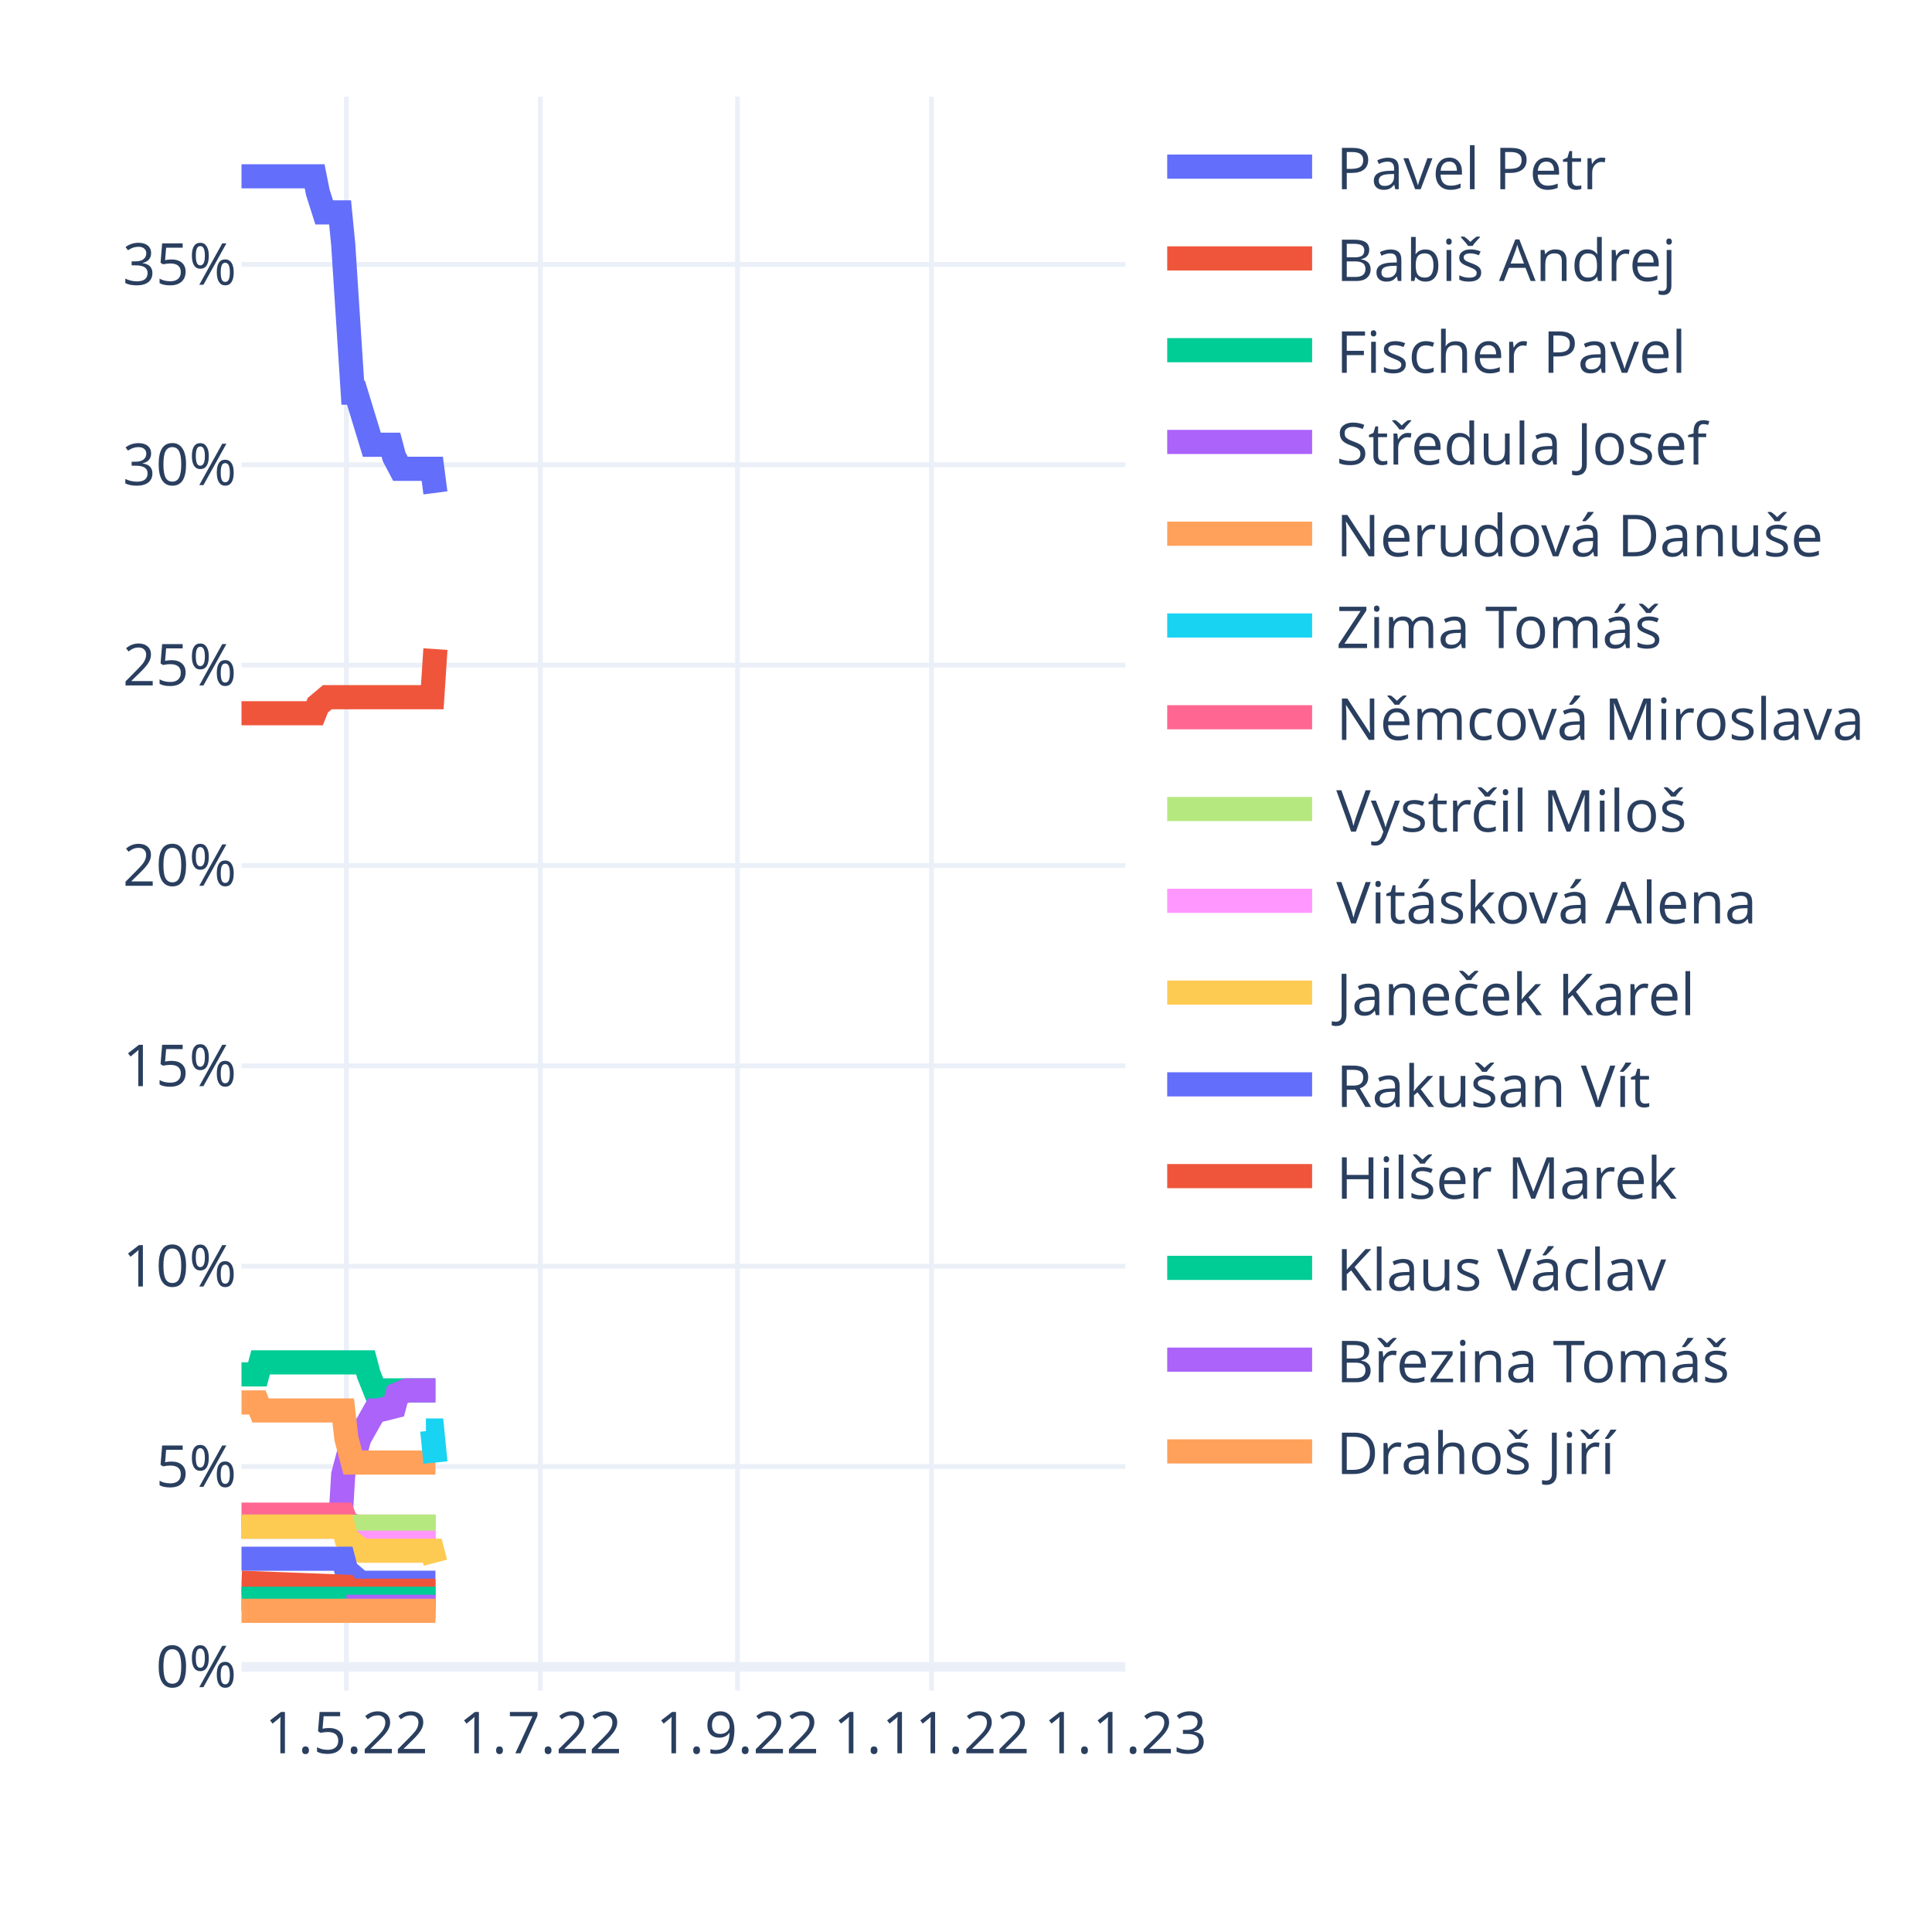
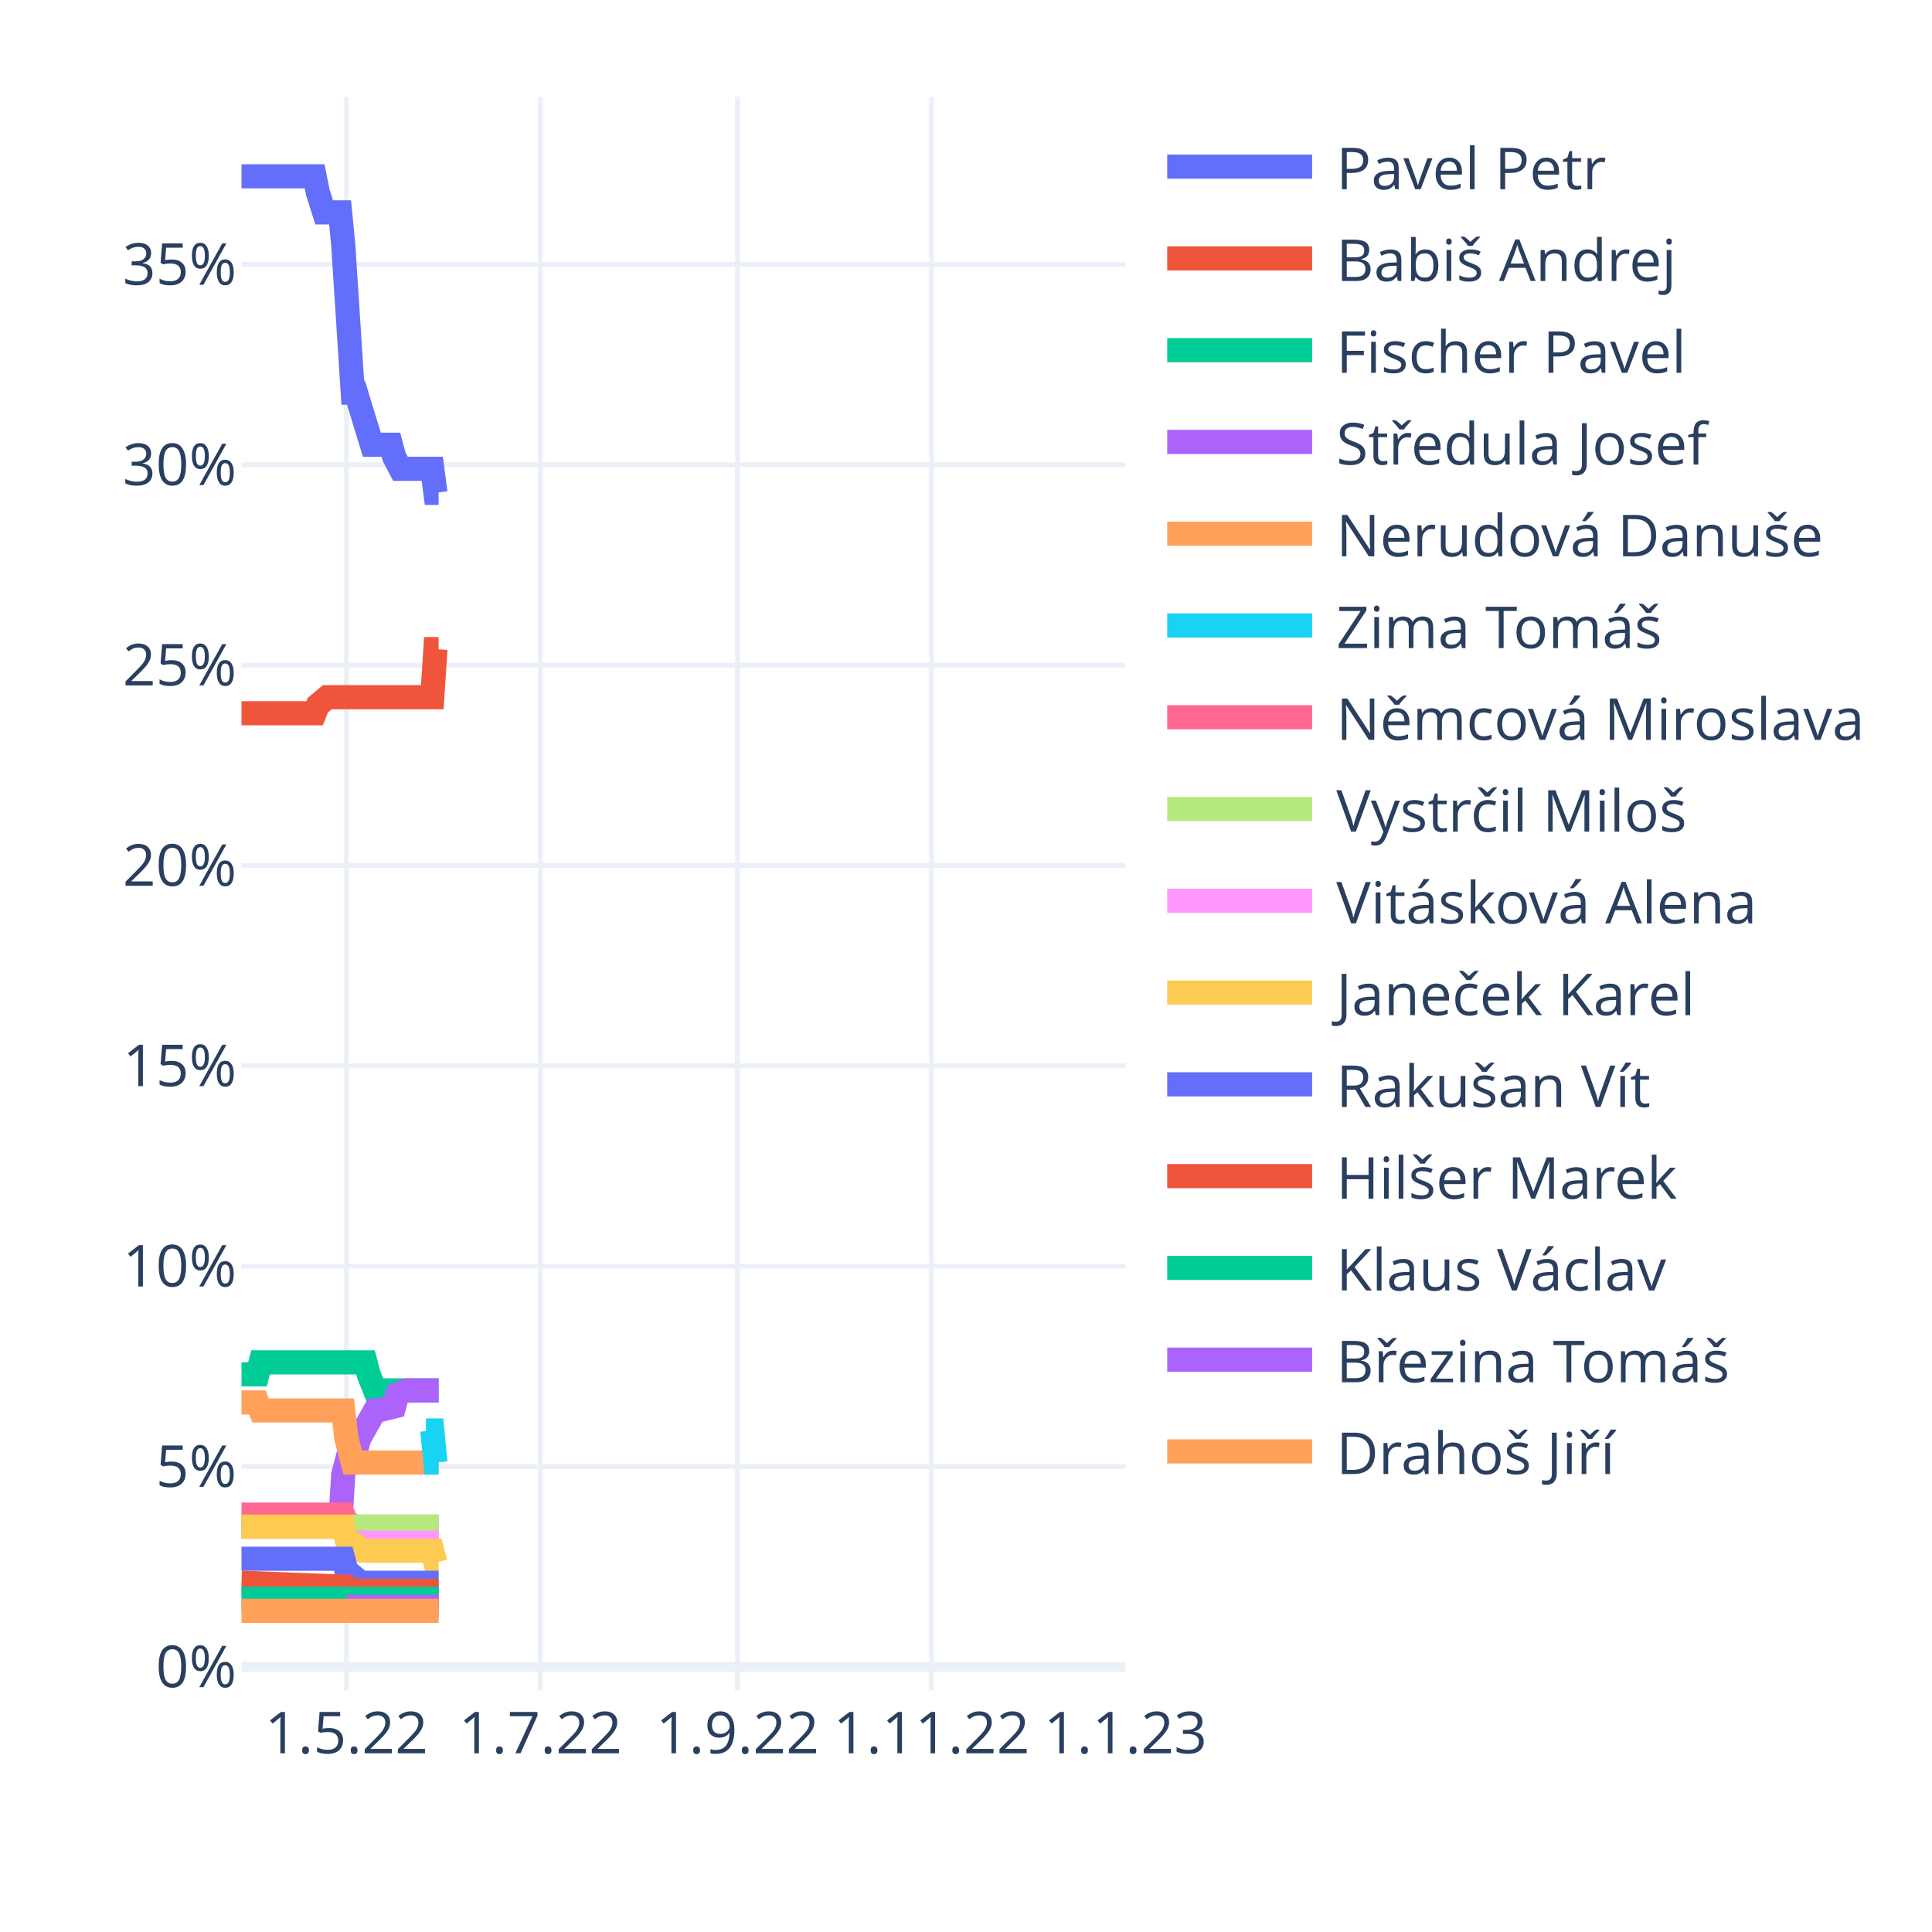
<svg xmlns="http://www.w3.org/2000/svg" class="main-svg" width="400" height="400" style="" viewBox="0 0 400 400">
  <rect x="0" y="0" width="400" height="400" style="fill: rgb(255, 255, 255); fill-opacity: 1;" />
-   <defs id="defs-2862b6">
+   <defs id="defs-9951d6">
    <g class="clips">
-       <clipPath id="clip2862b6xyplot" class="plotclip">
+       <clipPath id="clip9951d6xyplot" class="plotclip">
        <rect width="183" height="330" />
      </clipPath>
-       <clipPath class="axesclip" id="clip2862b6x">
+       <clipPath class="axesclip" id="clip9951d6x">
        <rect x="50" y="0" width="183" height="400" />
      </clipPath>
-       <clipPath class="axesclip" id="clip2862b6y">
+       <clipPath class="axesclip" id="clip9951d6y">
        <rect x="0" y="20" width="400" height="330" />
      </clipPath>
-       <clipPath class="axesclip" id="clip2862b6xy">
+       <clipPath class="axesclip" id="clip9951d6xy">
        <rect x="50" y="20" width="183" height="330" />
      </clipPath>
    </g>
    <g class="gradients" />
    <g class="patterns" />
  </defs>
  <g class="bglayer" />
  <g class="layer-below">
    <g class="imagelayer" />
    <g class="shapelayer" />
  </g>
  <g class="cartesianlayer">
    <g class="subplot xy">
      <g class="layer-subplot">
        <g class="shapelayer" />
        <g class="imagelayer" />
      </g>
      <g class="minor-gridlayer">
        <g class="x" />
        <g class="y" />
      </g>
      <g class="gridlayer">
        <g class="x">
          <path class="xgrid crisp" transform="translate(71.72,0)" d="M0,20v330" style="stroke: rgb(235, 240, 248); stroke-opacity: 1; stroke-width: 1px;" />
          <path class="xgrid crisp" transform="translate(111.88,0)" d="M0,20v330" style="stroke: rgb(235, 240, 248); stroke-opacity: 1; stroke-width: 1px;" />
          <path class="xgrid crisp" transform="translate(152.69,0)" d="M0,20v330" style="stroke: rgb(235, 240, 248); stroke-opacity: 1; stroke-width: 1px;" />
          <path class="xgrid crisp" transform="translate(192.85,0)" d="M0,20v330" style="stroke: rgb(235, 240, 248); stroke-opacity: 1; stroke-width: 1px;" />
        </g>
        <g class="y">
          <path class="ygrid crisp" transform="translate(0,303.63)" d="M50,0h183" style="stroke: rgb(235, 240, 248); stroke-opacity: 1; stroke-width: 1px;" />
          <path class="ygrid crisp" transform="translate(0,262.15)" d="M50,0h183" style="stroke: rgb(235, 240, 248); stroke-opacity: 1; stroke-width: 1px;" />
          <path class="ygrid crisp" transform="translate(0,220.67)" d="M50,0h183" style="stroke: rgb(235, 240, 248); stroke-opacity: 1; stroke-width: 1px;" />
          <path class="ygrid crisp" transform="translate(0,179.19)" d="M50,0h183" style="stroke: rgb(235, 240, 248); stroke-opacity: 1; stroke-width: 1px;" />
          <path class="ygrid crisp" transform="translate(0,137.71)" d="M50,0h183" style="stroke: rgb(235, 240, 248); stroke-opacity: 1; stroke-width: 1px;" />
          <path class="ygrid crisp" transform="translate(0,96.23)" d="M50,0h183" style="stroke: rgb(235, 240, 248); stroke-opacity: 1; stroke-width: 1px;" />
          <path class="ygrid crisp" transform="translate(0,54.75)" d="M50,0h183" style="stroke: rgb(235, 240, 248); stroke-opacity: 1; stroke-width: 1px;" />
        </g>
      </g>
      <g class="zerolinelayer">
        <path class="yzl zl crisp" transform="translate(0,345.11)" d="M50,0h183" style="stroke: rgb(235, 240, 248); stroke-opacity: 1; stroke-width: 2px;" />
      </g>
      <path class="xlines-below" />
      <path class="ylines-below" />
      <g class="overlines-below" />
      <g class="xaxislayer-below" />
      <g class="yaxislayer-below" />
      <g class="overaxes-below" />
-       <g class="plot" transform="translate(50,20)" clip-path="url(#clip2862b6xyplot)">
+       <g class="plot" transform="translate(50,20)" clip-path="url(#clip9951d6xyplot)">
        <g class="scatterlayer mlayer">
-           <g class="trace scatter traceff754d" style="stroke-miterlimit: 2; opacity: 1;">
-             <g class="fills" />
-             <g class="errorbars" />
-             <g class="lines">
-               <path class="js-line" d="M0,16.5L15.14,16.5L15.8,19.82L17.12,23.97L17.77,23.97L20.41,23.97L21.06,30.6L23.04,61.3L23.7,61.3L26.99,72.08L27.65,72.08L30.94,72.08L31.6,74.57L32.91,77.06L33.57,77.06L39.5,77.06L40.15,82.04" style="vector-effect: non-scaling-stroke; fill: none; stroke: rgb(99, 110, 250); stroke-opacity: 1; stroke-width: 5px; opacity: 1;" />
-             </g>
-             <g class="points" />
-             <g class="text" />
-           </g>
-           <g class="trace scatter trace6328e5" style="stroke-miterlimit: 2; opacity: 1;">
-             <g class="fills" />
-             <g class="errorbars" />
-             <g class="lines">
-               <path class="js-line" d="M0,127.67L15.14,127.67L15.8,126.01L17.77,124.35L18.43,124.35L39.5,124.35L40.15,114.39" style="vector-effect: non-scaling-stroke; fill: none; stroke: rgb(239, 85, 59); stroke-opacity: 1; stroke-width: 5px; opacity: 1;" />
-             </g>
-             <g class="points" />
-             <g class="text" />
-           </g>
-           <g class="trace scatter trace6ab56d" style="stroke-miterlimit: 2; opacity: 1;">
-             <g class="fills" />
-             <g class="errorbars" />
-             <g class="lines">
-               <path class="js-line" d="M0,264.55L3.29,264.55L3.95,262.06L25.67,262.06L26.33,264.55L27.65,267.87L28.31,267.87L40.15,267.87" style="vector-effect: non-scaling-stroke; fill: none; stroke: rgb(0, 204, 150); stroke-opacity: 1; stroke-width: 5px; opacity: 1;" />
-             </g>
-             <g class="points" />
-             <g class="text" />
-           </g>
-           <g class="trace scatter trace97cf28" style="stroke-miterlimit: 2; opacity: 1;">
-             <g class="fills" />
-             <g class="errorbars" />
-             <g class="lines">
-               <path class="js-line" d="M0,296.08L20.41,296.08L21.06,285.29L22.38,280.32L23.04,280.32L23.7,280.32L24.36,277.83L27.65,272.02L28.31,272.02L31.6,271.19L32.26,268.7L34.23,267.87L34.89,267.87L40.15,267.87" style="vector-effect: non-scaling-stroke; fill: none; stroke: rgb(171, 99, 250); stroke-opacity: 1; stroke-width: 5px; opacity: 1;" />
-             </g>
-             <g class="points" />
-             <g class="text" />
-           </g>
-           <g class="trace scatter tracedb3ddb" style="stroke-miterlimit: 2; opacity: 1;">
-             <g class="fills" />
-             <g class="errorbars" />
-             <g class="lines">
-               <path class="js-line" d="M0,270.36L3.29,270.36L3.95,272.02L21.06,272.02L21.72,277.83L23.04,282.8L23.7,282.8L40.15,282.8" style="vector-effect: non-scaling-stroke; fill: none; stroke: rgb(255, 161, 90); stroke-opacity: 1; stroke-width: 5px; opacity: 1;" />
-             </g>
-             <g class="points" />
-             <g class="text" />
-           </g>
-           <g class="trace scatter tracee55c91" style="stroke-miterlimit: 2; opacity: 1;">
-             <g class="fills" />
-             <g class="errorbars" />
-             <g class="lines">
-               <path class="js-line" d="M38.18,276.17L39.5,276.17L40.15,282.8" style="vector-effect: non-scaling-stroke; fill: none; stroke: rgb(25, 211, 243); stroke-opacity: 1; stroke-width: 5px; opacity: 1;" />
-             </g>
-             <g class="points" />
-             <g class="text" />
-           </g>
-           <g class="trace scatter traceb108a7" style="stroke-miterlimit: 2; opacity: 1;">
-             <g class="fills" />
-             <g class="errorbars" />
-             <g class="lines">
-               <path class="js-line" d="M0,293.59L21.06,293.59L21.72,295.25L23.7,296.08L24.36,296.08L40.15,296.08" style="vector-effect: non-scaling-stroke; fill: none; stroke: rgb(255, 102, 146); stroke-opacity: 1; stroke-width: 5px; opacity: 1;" />
-             </g>
-             <g class="points" />
-             <g class="text" />
-           </g>
-           <g class="trace scatter trace75942a" style="stroke-miterlimit: 2; opacity: 1;">
-             <g class="fills" />
-             <g class="errorbars" />
-             <g class="lines">
-               <path class="js-line" d="M0,296.08L40.15,296.08" style="vector-effect: non-scaling-stroke; fill: none; stroke: rgb(182, 232, 128); stroke-opacity: 1; stroke-width: 5px; opacity: 1;" />
-             </g>
-             <g class="points" />
-             <g class="text" />
-           </g>
-           <g class="trace scatter trace03f504" style="stroke-miterlimit: 2; opacity: 1;">
-             <g class="fills" />
-             <g class="errorbars" />
-             <g class="lines">
-               <path class="js-line" d="M21.72,299.4L40.15,299.4" style="vector-effect: non-scaling-stroke; fill: none; stroke: rgb(255, 151, 255); stroke-opacity: 1; stroke-width: 5px; opacity: 1;" />
-             </g>
-             <g class="points" />
-             <g class="text" />
-           </g>
-           <g class="trace scatter trace803745" style="stroke-miterlimit: 2; opacity: 1;">
-             <g class="fills" />
-             <g class="errorbars" />
-             <g class="lines">
-               <path class="js-line" d="M0,296.08L21.06,296.08L21.72,298.57L25.01,301.06L25.67,301.06L39.5,301.06L40.15,303.54" style="vector-effect: non-scaling-stroke; fill: none; stroke: rgb(254, 203, 82); stroke-opacity: 1; stroke-width: 5px; opacity: 1;" />
-             </g>
-             <g class="points" />
-             <g class="text" />
-           </g>
-           <g class="trace scatter trace69a42f" style="stroke-miterlimit: 2; opacity: 1;">
-             <g class="fills" />
-             <g class="errorbars" />
-             <g class="lines">
-               <path class="js-line" d="M0,302.72L21.06,302.72L21.72,305.2L23.7,306.86L24.36,307.69L40.15,307.69" style="vector-effect: non-scaling-stroke; fill: none; stroke: rgb(99, 110, 250); stroke-opacity: 1; stroke-width: 5px; opacity: 1;" />
-             </g>
-             <g class="points" />
-             <g class="text" />
-           </g>
-           <g class="trace scatter traced33d10" style="stroke-miterlimit: 2; opacity: 1;">
-             <g class="fills" />
-             <g class="errorbars" />
-             <g class="lines">
-               <path class="js-line" d="M0,307.69L21.72,308.52L22.38,309.35L40.15,309.35" style="vector-effect: non-scaling-stroke; fill: none; stroke: rgb(239, 85, 59); stroke-opacity: 1; stroke-width: 5px; opacity: 1;" />
-             </g>
-             <g class="points" />
-             <g class="text" />
-           </g>
-           <g class="trace scatter trace8edf0d" style="stroke-miterlimit: 2; opacity: 1;">
-             <g class="fills" />
-             <g class="errorbars" />
-             <g class="lines">
-               <path class="js-line" d="M0,311.01L40.15,311.01" style="vector-effect: non-scaling-stroke; fill: none; stroke: rgb(0, 204, 150); stroke-opacity: 1; stroke-width: 5px; opacity: 1;" />
-             </g>
-             <g class="points" />
-             <g class="text" />
-           </g>
-           <g class="trace scatter trace7044be" style="stroke-miterlimit: 2; opacity: 1;">
-             <g class="fills" />
-             <g class="errorbars" />
-             <g class="lines">
-               <path class="js-line" d="M21.72,312.67L40.15,312.67" style="vector-effect: non-scaling-stroke; fill: none; stroke: rgb(171, 99, 250); stroke-opacity: 1; stroke-width: 5px; opacity: 1;" />
-             </g>
-             <g class="points" />
-             <g class="text" />
-           </g>
-           <g class="trace scatter trace1a892b" style="stroke-miterlimit: 2; opacity: 1;">
-             <g class="fills" />
-             <g class="errorbars" />
-             <g class="lines">
-               <path class="js-line" d="M0,313.5L40.15,313.5" style="vector-effect: non-scaling-stroke; fill: none; stroke: rgb(255, 161, 90); stroke-opacity: 1; stroke-width: 5px; opacity: 1;" />
+           <g class="trace scatter trace09a193" style="stroke-miterlimit: 2; opacity: 1;">
+             <g class="fills" />
+             <g class="errorbars" />
+             <g class="lines">
+               <path class="js-line" d="M0,16.5L15.14,16.5L15.8,19.82L17.12,23.97L17.77,23.97L20.41,23.97L21.06,30.6L23.04,61.3L23.7,61.3L26.99,72.08L27.65,72.08L30.94,72.08L31.6,74.57L32.91,77.06L33.57,77.06L39.5,77.06L40.15,82.04L40.81,82.04" style="vector-effect: non-scaling-stroke; fill: none; stroke: rgb(99, 110, 250); stroke-opacity: 1; stroke-width: 5px; opacity: 1;" />
+             </g>
+             <g class="points" />
+             <g class="text" />
+           </g>
+           <g class="trace scatter trace60bc25" style="stroke-miterlimit: 2; opacity: 1;">
+             <g class="fills" />
+             <g class="errorbars" />
+             <g class="lines">
+               <path class="js-line" d="M0,127.67L15.14,127.67L15.8,126.01L17.77,124.35L18.43,124.35L39.5,124.35L40.15,114.39L40.81,114.39" style="vector-effect: non-scaling-stroke; fill: none; stroke: rgb(239, 85, 59); stroke-opacity: 1; stroke-width: 5px; opacity: 1;" />
+             </g>
+             <g class="points" />
+             <g class="text" />
+           </g>
+           <g class="trace scatter trace694574" style="stroke-miterlimit: 2; opacity: 1;">
+             <g class="fills" />
+             <g class="errorbars" />
+             <g class="lines">
+               <path class="js-line" d="M0,264.55L3.29,264.55L3.95,262.06L25.67,262.06L26.33,264.55L27.65,267.87L28.31,267.87L40.81,267.87" style="vector-effect: non-scaling-stroke; fill: none; stroke: rgb(0, 204, 150); stroke-opacity: 1; stroke-width: 5px; opacity: 1;" />
+             </g>
+             <g class="points" />
+             <g class="text" />
+           </g>
+           <g class="trace scatter tracea70edd" style="stroke-miterlimit: 2; opacity: 1;">
+             <g class="fills" />
+             <g class="errorbars" />
+             <g class="lines">
+               <path class="js-line" d="M0,296.08L20.41,296.08L21.06,285.29L22.38,280.32L23.04,280.32L23.7,280.32L24.36,277.83L27.65,272.02L28.31,272.02L31.6,271.19L32.26,268.7L34.23,267.87L34.89,267.87L40.81,267.87" style="vector-effect: non-scaling-stroke; fill: none; stroke: rgb(171, 99, 250); stroke-opacity: 1; stroke-width: 5px; opacity: 1;" />
+             </g>
+             <g class="points" />
+             <g class="text" />
+           </g>
+           <g class="trace scatter tracef7ffa7" style="stroke-miterlimit: 2; opacity: 1;">
+             <g class="fills" />
+             <g class="errorbars" />
+             <g class="lines">
+               <path class="js-line" d="M0,270.36L3.29,270.36L3.95,272.02L21.06,272.02L21.72,277.83L23.04,282.8L23.7,282.8L40.81,282.8" style="vector-effect: non-scaling-stroke; fill: none; stroke: rgb(255, 161, 90); stroke-opacity: 1; stroke-width: 5px; opacity: 1;" />
+             </g>
+             <g class="points" />
+             <g class="text" />
+           </g>
+           <g class="trace scatter traced8fdd7" style="stroke-miterlimit: 2; opacity: 1;">
+             <g class="fills" />
+             <g class="errorbars" />
+             <g class="lines">
+               <path class="js-line" d="M38.18,276.17L39.5,276.17L40.15,282.8L40.81,282.8" style="vector-effect: non-scaling-stroke; fill: none; stroke: rgb(25, 211, 243); stroke-opacity: 1; stroke-width: 5px; opacity: 1;" />
+             </g>
+             <g class="points" />
+             <g class="text" />
+           </g>
+           <g class="trace scatter trace484788" style="stroke-miterlimit: 2; opacity: 1;">
+             <g class="fills" />
+             <g class="errorbars" />
+             <g class="lines">
+               <path class="js-line" d="M0,293.59L21.06,293.59L21.72,295.25L23.7,296.08L24.36,296.08L40.81,296.08" style="vector-effect: non-scaling-stroke; fill: none; stroke: rgb(255, 102, 146); stroke-opacity: 1; stroke-width: 5px; opacity: 1;" />
+             </g>
+             <g class="points" />
+             <g class="text" />
+           </g>
+           <g class="trace scatter tracececcf7" style="stroke-miterlimit: 2; opacity: 1;">
+             <g class="fills" />
+             <g class="errorbars" />
+             <g class="lines">
+               <path class="js-line" d="M0,296.08L40.81,296.08" style="vector-effect: non-scaling-stroke; fill: none; stroke: rgb(182, 232, 128); stroke-opacity: 1; stroke-width: 5px; opacity: 1;" />
+             </g>
+             <g class="points" />
+             <g class="text" />
+           </g>
+           <g class="trace scatter trace30add8" style="stroke-miterlimit: 2; opacity: 1;">
+             <g class="fills" />
+             <g class="errorbars" />
+             <g class="lines">
+               <path class="js-line" d="M21.72,299.4L40.81,299.4" style="vector-effect: non-scaling-stroke; fill: none; stroke: rgb(255, 151, 255); stroke-opacity: 1; stroke-width: 5px; opacity: 1;" />
+             </g>
+             <g class="points" />
+             <g class="text" />
+           </g>
+           <g class="trace scatter traceffe75d" style="stroke-miterlimit: 2; opacity: 1;">
+             <g class="fills" />
+             <g class="errorbars" />
+             <g class="lines">
+               <path class="js-line" d="M0,296.08L21.06,296.08L21.72,298.57L25.01,301.06L25.67,301.06L39.5,301.06L40.15,303.54L40.81,303.54" style="vector-effect: non-scaling-stroke; fill: none; stroke: rgb(254, 203, 82); stroke-opacity: 1; stroke-width: 5px; opacity: 1;" />
+             </g>
+             <g class="points" />
+             <g class="text" />
+           </g>
+           <g class="trace scatter trace0ba58a" style="stroke-miterlimit: 2; opacity: 1;">
+             <g class="fills" />
+             <g class="errorbars" />
+             <g class="lines">
+               <path class="js-line" d="M0,302.72L21.06,302.72L21.72,305.2L23.7,306.86L24.36,307.69L40.81,307.69" style="vector-effect: non-scaling-stroke; fill: none; stroke: rgb(99, 110, 250); stroke-opacity: 1; stroke-width: 5px; opacity: 1;" />
+             </g>
+             <g class="points" />
+             <g class="text" />
+           </g>
+           <g class="trace scatter tracefd6713" style="stroke-miterlimit: 2; opacity: 1;">
+             <g class="fills" />
+             <g class="errorbars" />
+             <g class="lines">
+               <path class="js-line" d="M0,307.69L21.72,308.52L22.38,309.35L40.81,309.35" style="vector-effect: non-scaling-stroke; fill: none; stroke: rgb(239, 85, 59); stroke-opacity: 1; stroke-width: 5px; opacity: 1;" />
+             </g>
+             <g class="points" />
+             <g class="text" />
+           </g>
+           <g class="trace scatter trace172b69" style="stroke-miterlimit: 2; opacity: 1;">
+             <g class="fills" />
+             <g class="errorbars" />
+             <g class="lines">
+               <path class="js-line" d="M0,311.01L40.81,311.01" style="vector-effect: non-scaling-stroke; fill: none; stroke: rgb(0, 204, 150); stroke-opacity: 1; stroke-width: 5px; opacity: 1;" />
+             </g>
+             <g class="points" />
+             <g class="text" />
+           </g>
+           <g class="trace scatter traced77206" style="stroke-miterlimit: 2; opacity: 1;">
+             <g class="fills" />
+             <g class="errorbars" />
+             <g class="lines">
+               <path class="js-line" d="M21.72,312.67L40.81,312.67" style="vector-effect: non-scaling-stroke; fill: none; stroke: rgb(171, 99, 250); stroke-opacity: 1; stroke-width: 5px; opacity: 1;" />
+             </g>
+             <g class="points" />
+             <g class="text" />
+           </g>
+           <g class="trace scatter trace99f2e6" style="stroke-miterlimit: 2; opacity: 1;">
+             <g class="fills" />
+             <g class="errorbars" />
+             <g class="lines">
+               <path class="js-line" d="M0,313.5L40.81,313.5" style="vector-effect: non-scaling-stroke; fill: none; stroke: rgb(255, 161, 90); stroke-opacity: 1; stroke-width: 5px; opacity: 1;" />
            </g>
            <g class="points" />
            <g class="text" />
          </g>
        </g>
      </g>
      <g class="overplot" />
      <path class="xlines-above crisp" d="M0,0" style="fill: none;" />
      <path class="ylines-above crisp" d="M0,0" style="fill: none;" />
      <g class="overlines-above" />
      <g class="xaxislayer-above">
        <g class="xtick">
          <text text-anchor="middle" x="0" y="363" transform="translate(71.72,0)" style="font-family: 'Open Sans', verdana, arial, sans-serif; font-size: 12px; fill: rgb(42, 63, 95); fill-opacity: 1; white-space: pre; opacity: 1;">1.5.22</text>
        </g>
        <g class="xtick">
          <text text-anchor="middle" x="0" y="363" style="font-family: 'Open Sans', verdana, arial, sans-serif; font-size: 12px; fill: rgb(42, 63, 95); fill-opacity: 1; white-space: pre; opacity: 1;" transform="translate(111.88,0)">1.7.22</text>
        </g>
        <g class="xtick">
          <text text-anchor="middle" x="0" y="363" style="font-family: 'Open Sans', verdana, arial, sans-serif; font-size: 12px; fill: rgb(42, 63, 95); fill-opacity: 1; white-space: pre; opacity: 1;" transform="translate(152.69,0)">1.9.22</text>
        </g>
        <g class="xtick">
          <text text-anchor="middle" x="0" y="363" style="font-family: 'Open Sans', verdana, arial, sans-serif; font-size: 12px; fill: rgb(42, 63, 95); fill-opacity: 1; white-space: pre; opacity: 1;" transform="translate(192.85,0)">1.11.22</text>
        </g>
        <g class="xtick">
          <text text-anchor="middle" x="0" y="363" style="font-family: 'Open Sans', verdana, arial, sans-serif; font-size: 12px; fill: rgb(42, 63, 95); fill-opacity: 1; white-space: pre; opacity: 1;" transform="translate(233,0)">1.1.23</text>
        </g>
      </g>
      <g class="yaxislayer-above">
        <g class="ytick">
          <text text-anchor="end" x="49" y="4.2" transform="translate(0,345.11)" style="font-family: 'Open Sans', verdana, arial, sans-serif; font-size: 12px; fill: rgb(42, 63, 95); fill-opacity: 1; white-space: pre; opacity: 1;">0%</text>
        </g>
        <g class="ytick">
          <text text-anchor="end" x="49" y="4.2" style="font-family: 'Open Sans', verdana, arial, sans-serif; font-size: 12px; fill: rgb(42, 63, 95); fill-opacity: 1; white-space: pre; opacity: 1;" transform="translate(0,303.63)">5%</text>
        </g>
        <g class="ytick">
          <text text-anchor="end" x="49" y="4.2" style="font-family: 'Open Sans', verdana, arial, sans-serif; font-size: 12px; fill: rgb(42, 63, 95); fill-opacity: 1; white-space: pre; opacity: 1;" transform="translate(0,262.15)">10%</text>
        </g>
        <g class="ytick">
          <text text-anchor="end" x="49" y="4.2" style="font-family: 'Open Sans', verdana, arial, sans-serif; font-size: 12px; fill: rgb(42, 63, 95); fill-opacity: 1; white-space: pre; opacity: 1;" transform="translate(0,220.67)">15%</text>
        </g>
        <g class="ytick">
          <text text-anchor="end" x="49" y="4.2" style="font-family: 'Open Sans', verdana, arial, sans-serif; font-size: 12px; fill: rgb(42, 63, 95); fill-opacity: 1; white-space: pre; opacity: 1;" transform="translate(0,179.19)">20%</text>
        </g>
        <g class="ytick">
          <text text-anchor="end" x="49" y="4.2" style="font-family: 'Open Sans', verdana, arial, sans-serif; font-size: 12px; fill: rgb(42, 63, 95); fill-opacity: 1; white-space: pre; opacity: 1;" transform="translate(0,137.71)">25%</text>
        </g>
        <g class="ytick">
          <text text-anchor="end" x="49" y="4.2" style="font-family: 'Open Sans', verdana, arial, sans-serif; font-size: 12px; fill: rgb(42, 63, 95); fill-opacity: 1; white-space: pre; opacity: 1;" transform="translate(0,96.23)">30%</text>
        </g>
        <g class="ytick">
          <text text-anchor="end" x="49" y="4.2" style="font-family: 'Open Sans', verdana, arial, sans-serif; font-size: 12px; fill: rgb(42, 63, 95); fill-opacity: 1; white-space: pre; opacity: 1;" transform="translate(0,54.75)">35%</text>
        </g>
      </g>
      <g class="overaxes-above" />
    </g>
  </g>
  <g class="polarlayer" />
  <g class="smithlayer" />
  <g class="ternarylayer" />
  <g class="geolayer" />
  <g class="funnelarealayer" />
  <g class="pielayer" />
  <g class="iciclelayer" />
  <g class="treemaplayer" />
  <g class="sunburstlayer" />
  <g class="glimages" />
-   <defs id="topdefs-2862b6">
+   <defs id="topdefs-9951d6">
    <g class="clips" />
-     <clipPath id="legend2862b6">
+     <clipPath id="legend9951d6">
      <rect width="151" height="295" x="0" y="0" />
    </clipPath>
  </defs>
  <g class="layer-above">
    <g class="imagelayer" />
    <g class="shapelayer" />
  </g>
  <g class="infolayer">
    <g class="legend" pointer-events="all" transform="translate(236.66,20)">
      <rect class="bg" shape-rendering="crispEdges" width="151" height="295" x="0" y="0" style="stroke: rgb(68, 68, 68); stroke-opacity: 1; fill: rgb(255, 255, 255); fill-opacity: 1; stroke-width: 0px;" />
-       <g class="scrollbox" transform="" clip-path="url(#legend2862b6)">
+       <g class="scrollbox" transform="" clip-path="url(#legend9951d6)">
        <g class="groups">
          <g class="traces" transform="translate(0,14.5)" style="opacity: 1;">
            <text class="legendtext" text-anchor="start" x="40" y="4.68" style="font-family: 'Open Sans', verdana, arial, sans-serif; font-size: 12px; fill: rgb(42, 63, 95); fill-opacity: 1; white-space: pre;">Pavel Petr</text>
            <g class="layers" style="opacity: 1;">
              <g class="legendfill" />
              <g class="legendlines">
                <path class="js-line" d="M5,0h30" style="fill: none; stroke: rgb(99, 110, 250); stroke-opacity: 1; stroke-width: 5px;" />
              </g>
              <g class="legendsymbols">
                <g class="legendpoints" />
              </g>
            </g>
            <rect class="legendtoggle" x="0" y="-9.5" width="145.703" height="19" style="fill: rgb(0, 0, 0); fill-opacity: 0;" />
          </g>
          <g class="traces" transform="translate(0,33.5)" style="opacity: 1;">
            <text class="legendtext" text-anchor="start" x="40" y="4.68" style="font-family: 'Open Sans', verdana, arial, sans-serif; font-size: 12px; fill: rgb(42, 63, 95); fill-opacity: 1; white-space: pre;">Babiš Andrej</text>
            <g class="layers" style="opacity: 1;">
              <g class="legendfill" />
              <g class="legendlines">
                <path class="js-line" d="M5,0h30" style="fill: none; stroke: rgb(239, 85, 59); stroke-opacity: 1; stroke-width: 5px;" />
              </g>
              <g class="legendsymbols">
                <g class="legendpoints" />
              </g>
            </g>
            <rect class="legendtoggle" x="0" y="-9.5" width="145.703" height="19" style="fill: rgb(0, 0, 0); fill-opacity: 0;" />
          </g>
          <g class="traces" transform="translate(0,52.5)" style="opacity: 1;">
            <text class="legendtext" text-anchor="start" x="40" y="4.68" style="font-family: 'Open Sans', verdana, arial, sans-serif; font-size: 12px; fill: rgb(42, 63, 95); fill-opacity: 1; white-space: pre;">Fischer Pavel</text>
            <g class="layers" style="opacity: 1;">
              <g class="legendfill" />
              <g class="legendlines">
                <path class="js-line" d="M5,0h30" style="fill: none; stroke: rgb(0, 204, 150); stroke-opacity: 1; stroke-width: 5px;" />
              </g>
              <g class="legendsymbols">
                <g class="legendpoints" />
              </g>
            </g>
            <rect class="legendtoggle" x="0" y="-9.5" width="145.703" height="19" style="fill: rgb(0, 0, 0); fill-opacity: 0;" />
          </g>
          <g class="traces" transform="translate(0,71.5)" style="opacity: 1;">
            <text class="legendtext" text-anchor="start" x="40" y="4.68" style="font-family: 'Open Sans', verdana, arial, sans-serif; font-size: 12px; fill: rgb(42, 63, 95); fill-opacity: 1; white-space: pre;">Středula Josef</text>
            <g class="layers" style="opacity: 1;">
              <g class="legendfill" />
              <g class="legendlines">
                <path class="js-line" d="M5,0h30" style="fill: none; stroke: rgb(171, 99, 250); stroke-opacity: 1; stroke-width: 5px;" />
              </g>
              <g class="legendsymbols">
                <g class="legendpoints" />
              </g>
            </g>
            <rect class="legendtoggle" x="0" y="-9.5" width="145.703" height="19" style="fill: rgb(0, 0, 0); fill-opacity: 0;" />
          </g>
          <g class="traces" transform="translate(0,90.5)" style="opacity: 1;">
            <text class="legendtext" text-anchor="start" x="40" y="4.68" style="font-family: 'Open Sans', verdana, arial, sans-serif; font-size: 12px; fill: rgb(42, 63, 95); fill-opacity: 1; white-space: pre;">Nerudová Danuše</text>
            <g class="layers" style="opacity: 1;">
              <g class="legendfill" />
              <g class="legendlines">
                <path class="js-line" d="M5,0h30" style="fill: none; stroke: rgb(255, 161, 90); stroke-opacity: 1; stroke-width: 5px;" />
              </g>
              <g class="legendsymbols">
                <g class="legendpoints" />
              </g>
            </g>
            <rect class="legendtoggle" x="0" y="-9.5" width="145.703" height="19" style="fill: rgb(0, 0, 0); fill-opacity: 0;" />
          </g>
          <g class="traces" transform="translate(0,109.5)" style="opacity: 1;">
            <text class="legendtext" text-anchor="start" x="40" y="4.68" style="font-family: 'Open Sans', verdana, arial, sans-serif; font-size: 12px; fill: rgb(42, 63, 95); fill-opacity: 1; white-space: pre;">Zima Tomáš</text>
            <g class="layers" style="opacity: 1;">
              <g class="legendfill" />
              <g class="legendlines">
                <path class="js-line" d="M5,0h30" style="fill: none; stroke: rgb(25, 211, 243); stroke-opacity: 1; stroke-width: 5px;" />
              </g>
              <g class="legendsymbols">
                <g class="legendpoints" />
              </g>
            </g>
            <rect class="legendtoggle" x="0" y="-9.5" width="145.703" height="19" style="fill: rgb(0, 0, 0); fill-opacity: 0;" />
          </g>
          <g class="traces" transform="translate(0,128.5)" style="opacity: 1;">
            <text class="legendtext" text-anchor="start" x="40" y="4.68" style="font-family: 'Open Sans', verdana, arial, sans-serif; font-size: 12px; fill: rgb(42, 63, 95); fill-opacity: 1; white-space: pre;">Němcová Miroslava</text>
            <g class="layers" style="opacity: 1;">
              <g class="legendfill" />
              <g class="legendlines">
                <path class="js-line" d="M5,0h30" style="fill: none; stroke: rgb(255, 102, 146); stroke-opacity: 1; stroke-width: 5px;" />
              </g>
              <g class="legendsymbols">
                <g class="legendpoints" />
              </g>
            </g>
            <rect class="legendtoggle" x="0" y="-9.5" width="145.703" height="19" style="fill: rgb(0, 0, 0); fill-opacity: 0;" />
          </g>
          <g class="traces" transform="translate(0,147.5)" style="opacity: 1;">
            <text class="legendtext" text-anchor="start" x="40" y="4.68" style="font-family: 'Open Sans', verdana, arial, sans-serif; font-size: 12px; fill: rgb(42, 63, 95); fill-opacity: 1; white-space: pre;">Vystrčil Miloš</text>
            <g class="layers" style="opacity: 1;">
              <g class="legendfill" />
              <g class="legendlines">
                <path class="js-line" d="M5,0h30" style="fill: none; stroke: rgb(182, 232, 128); stroke-opacity: 1; stroke-width: 5px;" />
              </g>
              <g class="legendsymbols">
                <g class="legendpoints" />
              </g>
            </g>
            <rect class="legendtoggle" x="0" y="-9.5" width="145.703" height="19" style="fill: rgb(0, 0, 0); fill-opacity: 0;" />
          </g>
          <g class="traces" transform="translate(0,166.5)" style="opacity: 1;">
            <text class="legendtext" text-anchor="start" x="40" y="4.68" style="font-family: 'Open Sans', verdana, arial, sans-serif; font-size: 12px; fill: rgb(42, 63, 95); fill-opacity: 1; white-space: pre;">Vitásková Alena</text>
            <g class="layers" style="opacity: 1;">
              <g class="legendfill" />
              <g class="legendlines">
                <path class="js-line" d="M5,0h30" style="fill: none; stroke: rgb(255, 151, 255); stroke-opacity: 1; stroke-width: 5px;" />
              </g>
              <g class="legendsymbols">
                <g class="legendpoints" />
              </g>
            </g>
            <rect class="legendtoggle" x="0" y="-9.5" width="145.703" height="19" style="fill: rgb(0, 0, 0); fill-opacity: 0;" />
          </g>
          <g class="traces" transform="translate(0,185.5)" style="opacity: 1;">
            <text class="legendtext" text-anchor="start" x="40" y="4.68" style="font-family: 'Open Sans', verdana, arial, sans-serif; font-size: 12px; fill: rgb(42, 63, 95); fill-opacity: 1; white-space: pre;">Janeček Karel</text>
            <g class="layers" style="opacity: 1;">
              <g class="legendfill" />
              <g class="legendlines">
                <path class="js-line" d="M5,0h30" style="fill: none; stroke: rgb(254, 203, 82); stroke-opacity: 1; stroke-width: 5px;" />
              </g>
              <g class="legendsymbols">
                <g class="legendpoints" />
              </g>
            </g>
            <rect class="legendtoggle" x="0" y="-9.5" width="145.703" height="19" style="fill: rgb(0, 0, 0); fill-opacity: 0;" />
          </g>
          <g class="traces" transform="translate(0,204.5)" style="opacity: 1;">
            <text class="legendtext" text-anchor="start" x="40" y="4.68" style="font-family: 'Open Sans', verdana, arial, sans-serif; font-size: 12px; fill: rgb(42, 63, 95); fill-opacity: 1; white-space: pre;">Rakušan Vít</text>
            <g class="layers" style="opacity: 1;">
              <g class="legendfill" />
              <g class="legendlines">
                <path class="js-line" d="M5,0h30" style="fill: none; stroke: rgb(99, 110, 250); stroke-opacity: 1; stroke-width: 5px;" />
              </g>
              <g class="legendsymbols">
                <g class="legendpoints" />
              </g>
            </g>
            <rect class="legendtoggle" x="0" y="-9.5" width="145.703" height="19" style="fill: rgb(0, 0, 0); fill-opacity: 0;" />
          </g>
          <g class="traces" transform="translate(0,223.5)" style="opacity: 1;">
            <text class="legendtext" text-anchor="start" x="40" y="4.68" style="font-family: 'Open Sans', verdana, arial, sans-serif; font-size: 12px; fill: rgb(42, 63, 95); fill-opacity: 1; white-space: pre;">Hilšer Marek</text>
            <g class="layers" style="opacity: 1;">
              <g class="legendfill" />
              <g class="legendlines">
                <path class="js-line" d="M5,0h30" style="fill: none; stroke: rgb(239, 85, 59); stroke-opacity: 1; stroke-width: 5px;" />
              </g>
              <g class="legendsymbols">
                <g class="legendpoints" />
              </g>
            </g>
            <rect class="legendtoggle" x="0" y="-9.5" width="145.703" height="19" style="fill: rgb(0, 0, 0); fill-opacity: 0;" />
          </g>
          <g class="traces" transform="translate(0,242.5)" style="opacity: 1;">
            <text class="legendtext" text-anchor="start" x="40" y="4.68" style="font-family: 'Open Sans', verdana, arial, sans-serif; font-size: 12px; fill: rgb(42, 63, 95); fill-opacity: 1; white-space: pre;">Klaus Václav</text>
            <g class="layers" style="opacity: 1;">
              <g class="legendfill" />
              <g class="legendlines">
                <path class="js-line" d="M5,0h30" style="fill: none; stroke: rgb(0, 204, 150); stroke-opacity: 1; stroke-width: 5px;" />
              </g>
              <g class="legendsymbols">
                <g class="legendpoints" />
              </g>
            </g>
            <rect class="legendtoggle" x="0" y="-9.5" width="145.703" height="19" style="fill: rgb(0, 0, 0); fill-opacity: 0;" />
          </g>
          <g class="traces" transform="translate(0,261.5)" style="opacity: 1;">
            <text class="legendtext" text-anchor="start" x="40" y="4.68" style="font-family: 'Open Sans', verdana, arial, sans-serif; font-size: 12px; fill: rgb(42, 63, 95); fill-opacity: 1; white-space: pre;">Březina Tomáš</text>
            <g class="layers" style="opacity: 1;">
              <g class="legendfill" />
              <g class="legendlines">
                <path class="js-line" d="M5,0h30" style="fill: none; stroke: rgb(171, 99, 250); stroke-opacity: 1; stroke-width: 5px;" />
              </g>
              <g class="legendsymbols">
                <g class="legendpoints" />
              </g>
            </g>
            <rect class="legendtoggle" x="0" y="-9.5" width="145.703" height="19" style="fill: rgb(0, 0, 0); fill-opacity: 0;" />
          </g>
          <g class="traces" transform="translate(0,280.5)" style="opacity: 1;">
            <text class="legendtext" text-anchor="start" x="40" y="4.68" style="font-family: 'Open Sans', verdana, arial, sans-serif; font-size: 12px; fill: rgb(42, 63, 95); fill-opacity: 1; white-space: pre;">Drahoš Jiří</text>
            <g class="layers" style="opacity: 1;">
              <g class="legendfill" />
              <g class="legendlines">
                <path class="js-line" d="M5,0h30" style="fill: none; stroke: rgb(255, 161, 90); stroke-opacity: 1; stroke-width: 5px;" />
              </g>
              <g class="legendsymbols">
                <g class="legendpoints" />
              </g>
            </g>
            <rect class="legendtoggle" x="0" y="-9.5" width="145.703" height="19" style="fill: rgb(0, 0, 0); fill-opacity: 0;" />
          </g>
        </g>
      </g>
      <rect class="scrollbar" rx="20" ry="3" width="0" height="0" x="0" y="0" style="fill: rgb(128, 139, 164); fill-opacity: 1;" />
    </g>
    <g class="g-gtitle" />
    <g class="g-xtitle" />
    <g class="g-ytitle" />
  </g>
</svg>
